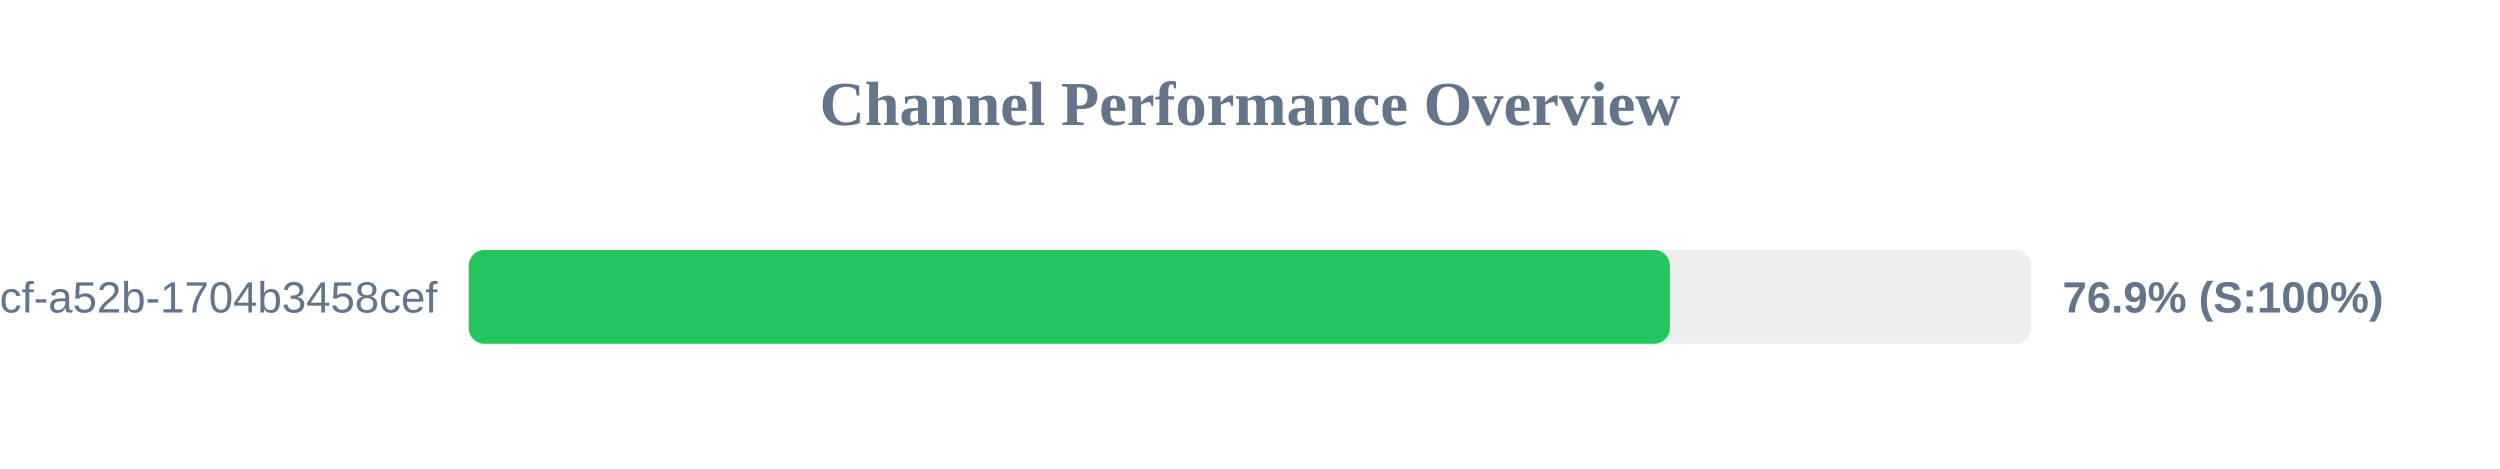
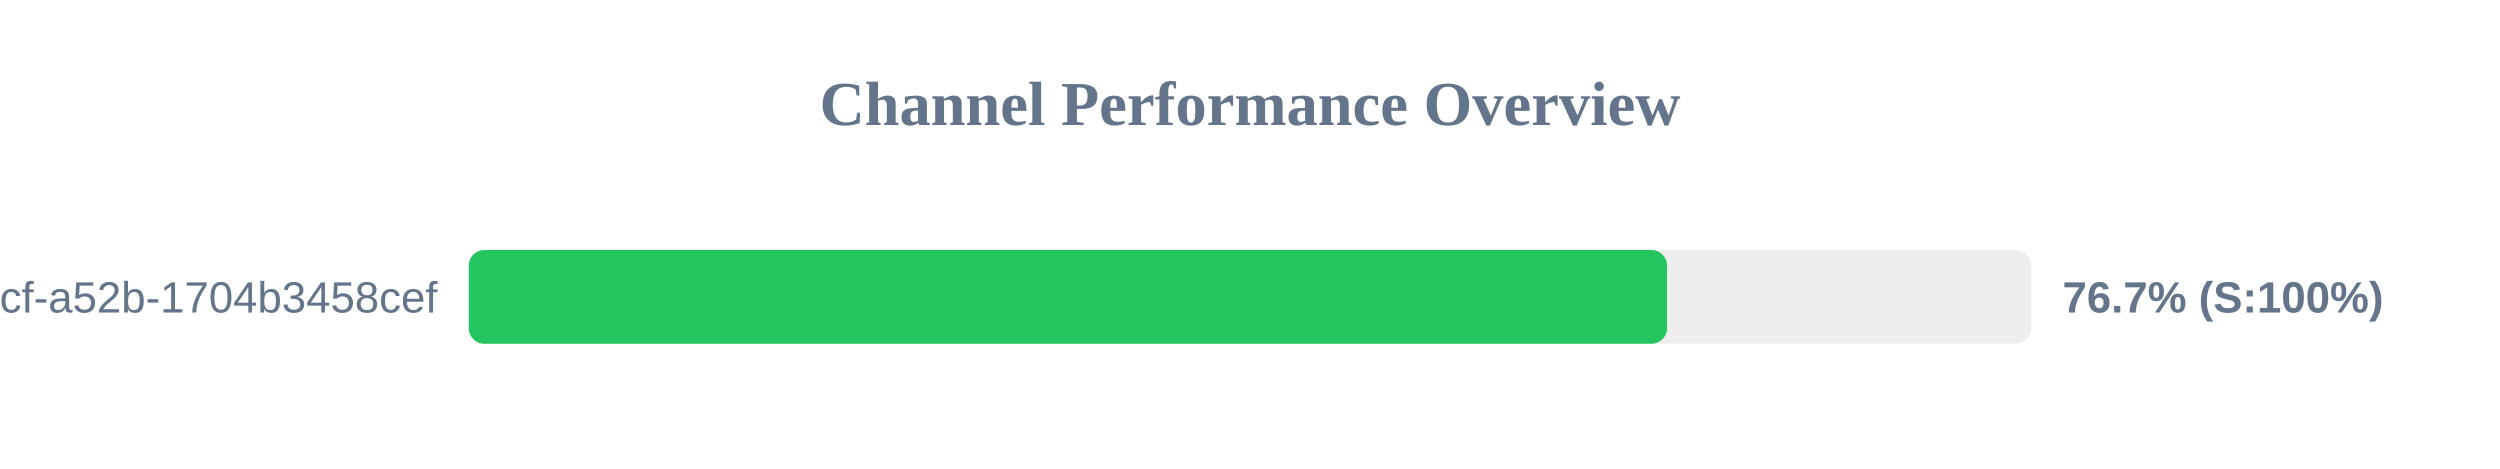
<svg xmlns="http://www.w3.org/2000/svg" width="800" height="150" version="1.1">
  <style>
        .row { font: 14px Arial; fill: #64748b; }
        .score { font: bold 14px Arial; fill: #64748b; }
    </style>
  <text x="400" y="40" text-anchor="middle" font-size="20px" font-weight="bold" fill="#64748b">Channel Performance Overview</text>
  <rect x="150" y="80" width="500" height="30" fill="#eee" rx="5" />
-   <rect x="150" y="80" width="384.35" height="30" fill="#22c55e" rx="5" />
+   <rect x="150" y="80" width="383.45" height="30" fill="#22c55e" rx="5" />
  <text x="140" y="100" text-anchor="end" class="row">?uuid=0cb527d9-6117-4bcf-a52b-1704b3458cef</text>
-   <text x="660" y="100" text-anchor="start" class="score">76.9% (S:100%)</text>
+   <text x="660" y="100" text-anchor="start" class="score">76.7% (S:100%)</text>
</svg>
